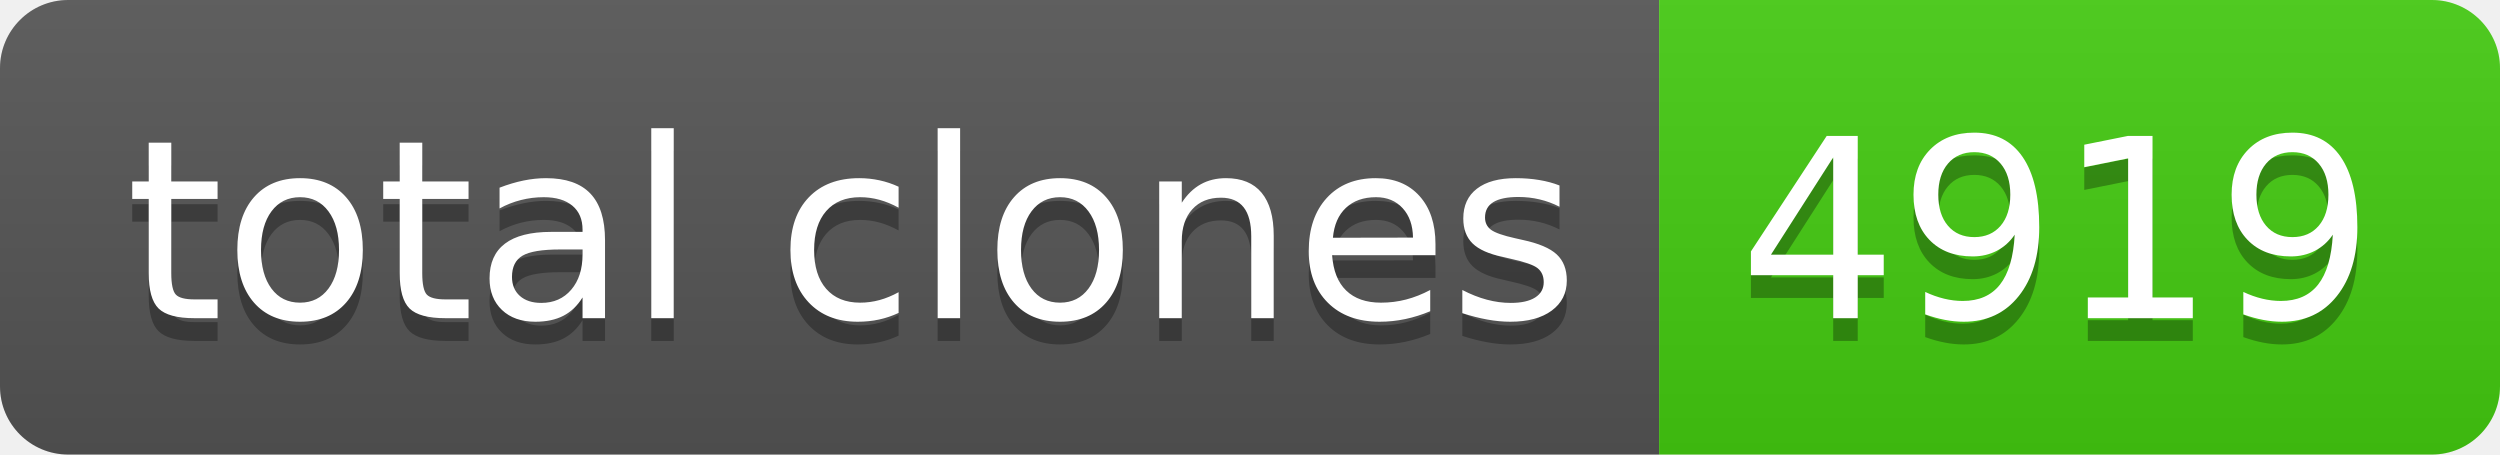
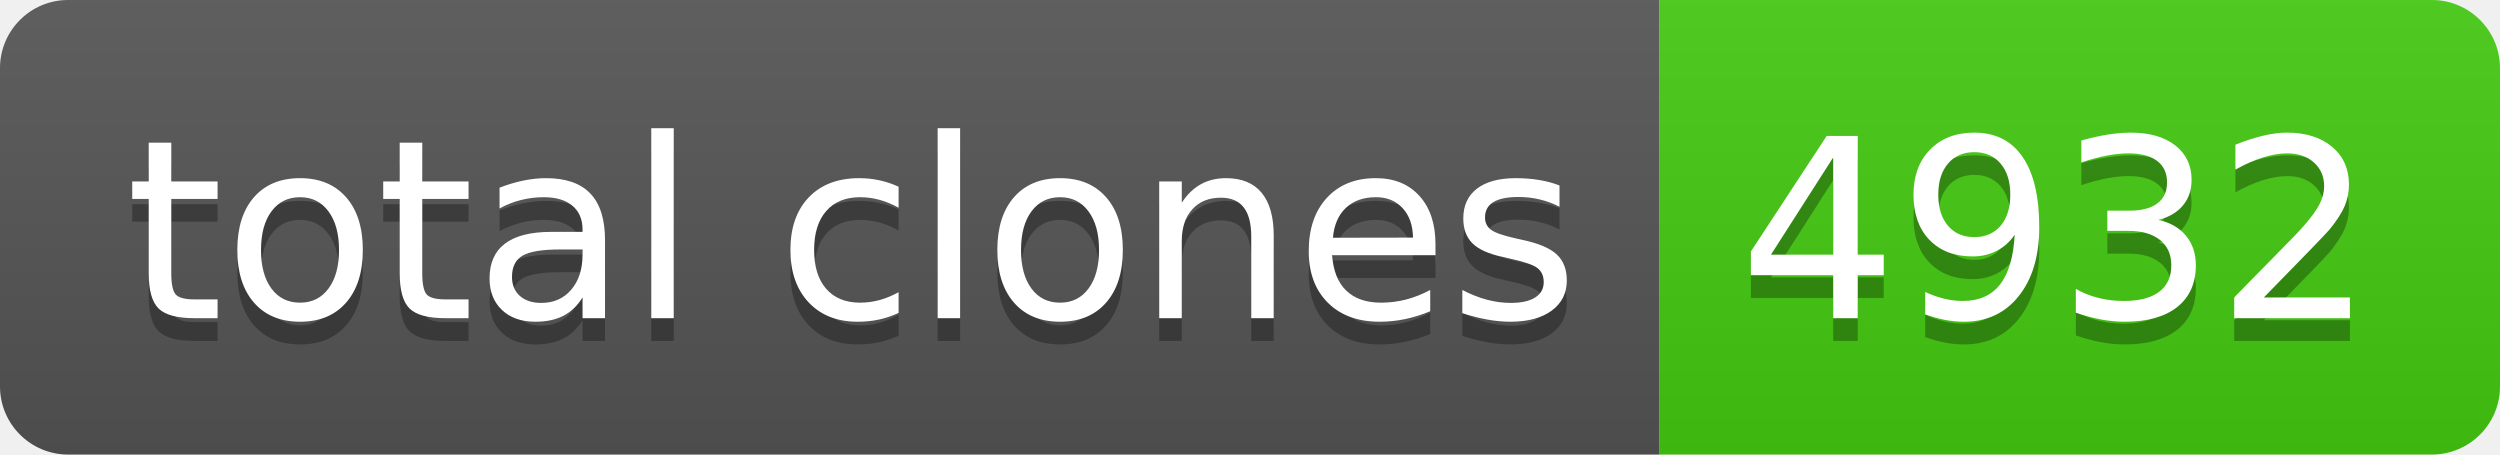
- <svg xmlns="http://www.w3.org/2000/svg" width="110" height="20" role="img" aria-label="total clones: 4919">
+ <svg xmlns="http://www.w3.org/2000/svg" width="110" height="20" role="img" aria-label="total clones: 4932">
  <linearGradient id="s" x2="0" y2="100%">
    <stop offset="0" stop-color="#bbb" stop-opacity=".1" />
    <stop offset="1" stop-opacity=".1" />
  </linearGradient>
  <clipPath id="r">
    <rect width="110" height="20" rx="3" fill="#fff" />
  </clipPath>
  <g clip-path="url(#r)">
    <rect width="73" height="20" fill="#555" />
    <rect x="73" width="37" height="20" fill="#4c1" />
    <rect width="110" height="20" fill="url(#s)" />
  </g>
  <g fill="#fff" text-anchor="middle" font-family="Verdana,Geneva,DejaVu Sans,sans-serif" text-rendering="geometricPrecision" font-size="110">
    <text aria-hidden="true" x="375" y="150" fill="#010101" fill-opacity=".3" transform="scale(.1)" textLength="630">total clones</text>
    <text x="375" y="140" transform="scale(.1)" fill="#fff" textLength="630">total clones</text>
-     <text aria-hidden="true" x="905" y="150" fill="#010101" fill-opacity=".3" transform="scale(.1)" textLength="270">4919</text>
-     <text x="905" y="140" transform="scale(.1)" fill="#fff" textLength="270">4919</text>
+     <text aria-hidden="true" x="905" y="150" fill="#010101" fill-opacity=".3" transform="scale(.1)" textLength="270">4932</text>
+     <text x="905" y="140" transform="scale(.1)" fill="#fff" textLength="270">4932</text>
  </g>
</svg>
